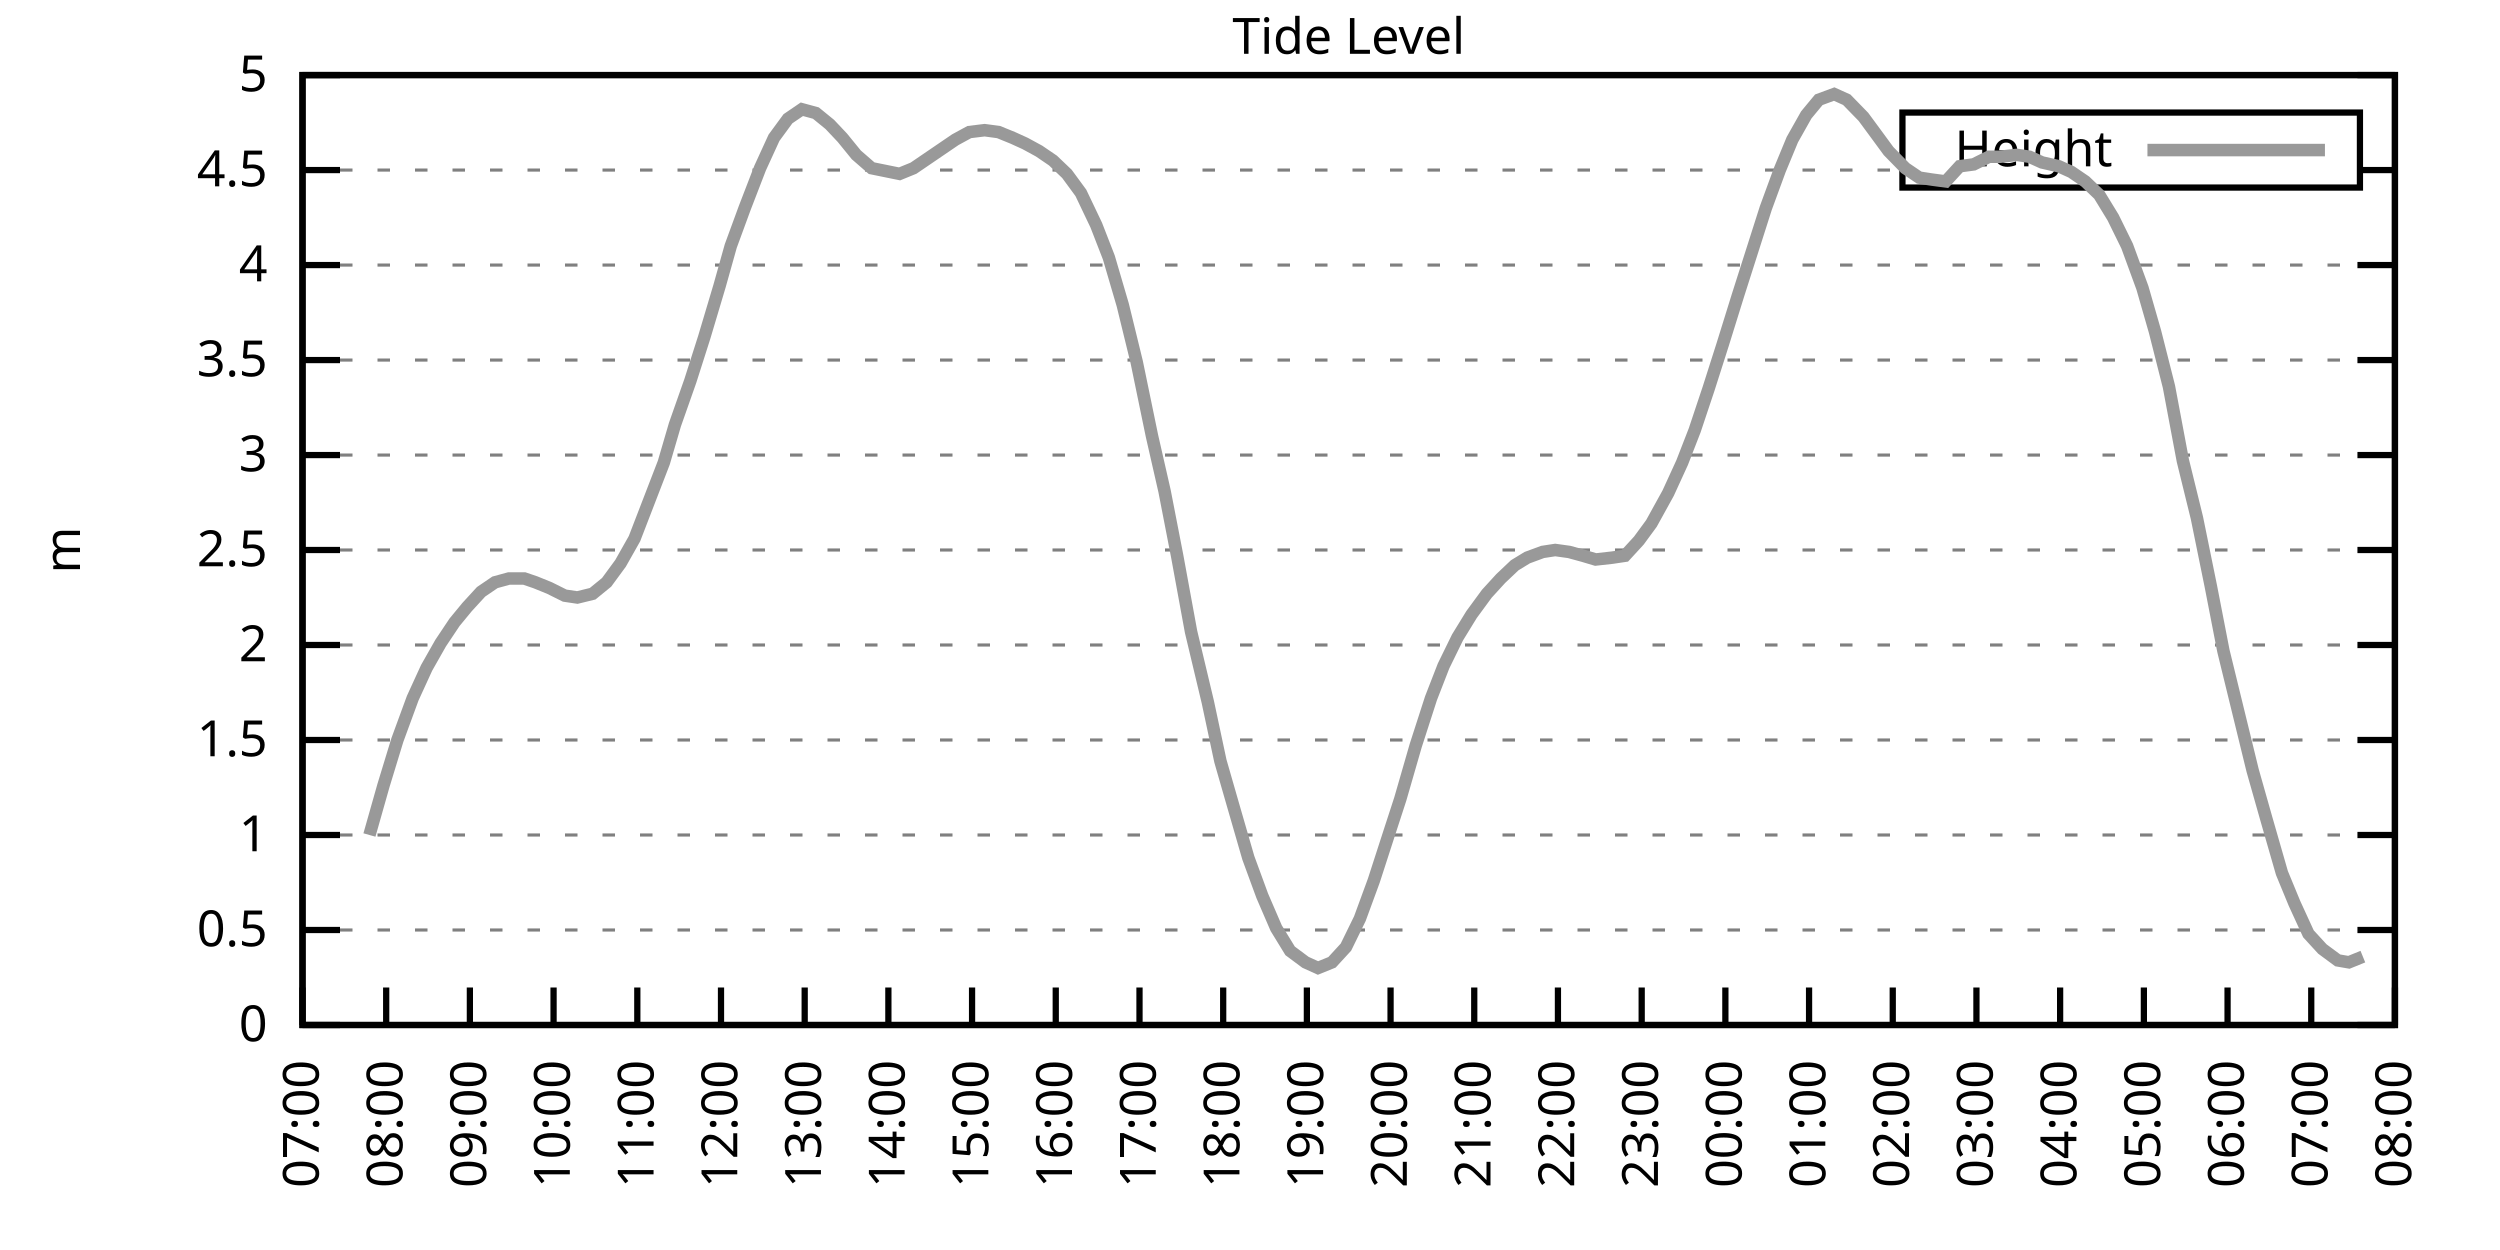
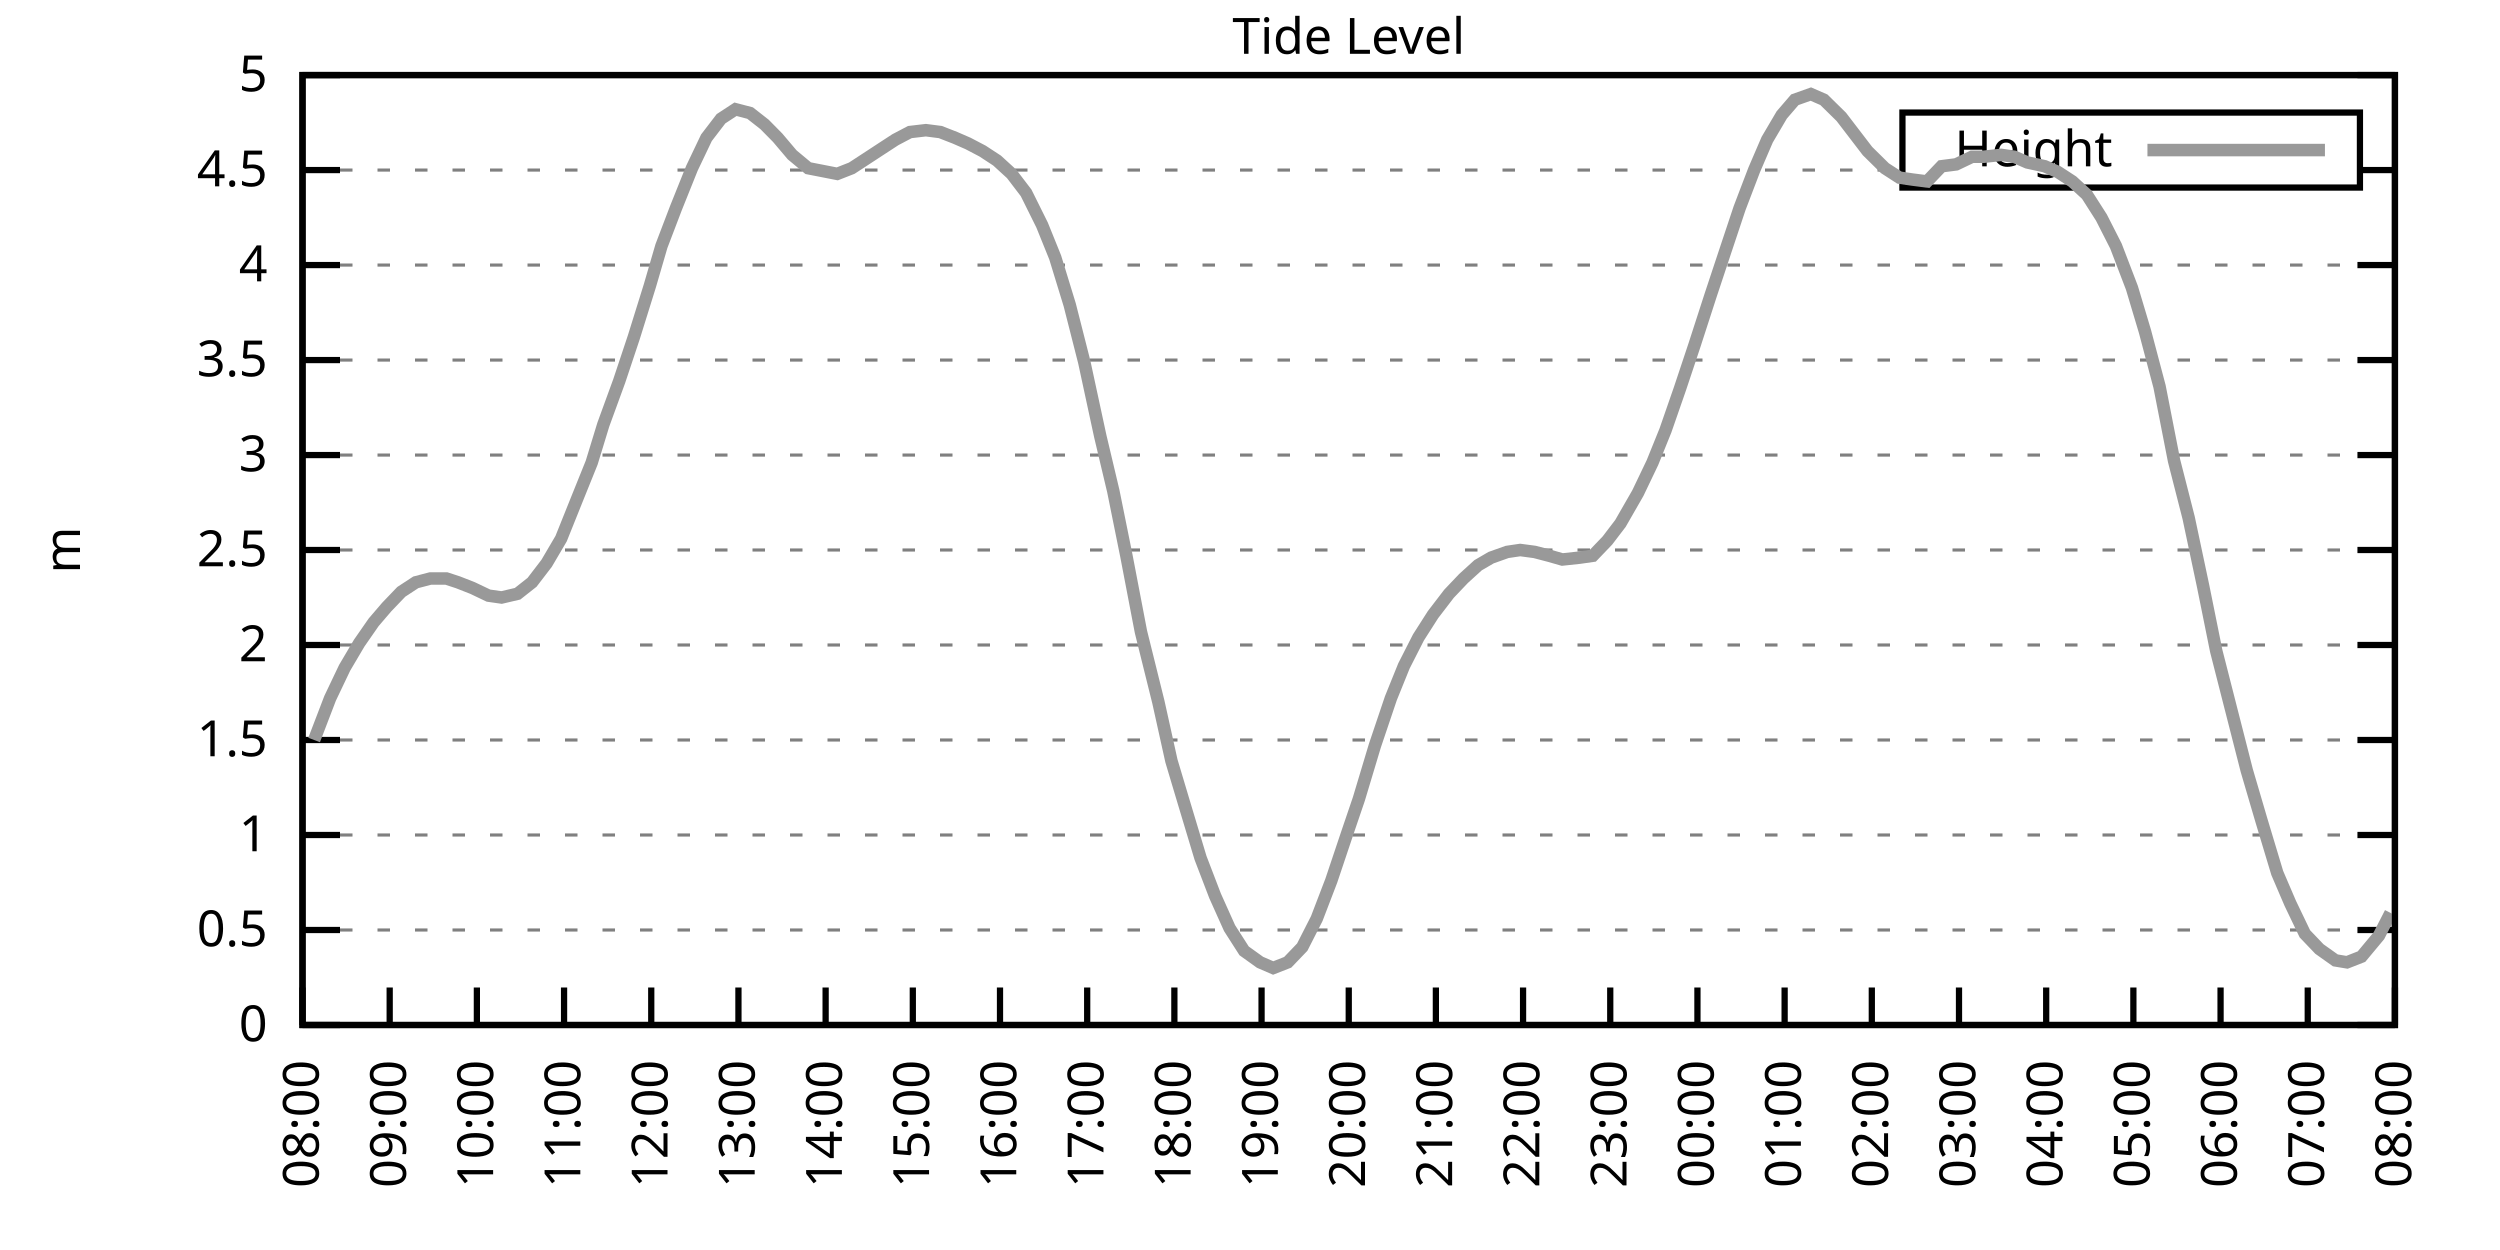
<svg xmlns="http://www.w3.org/2000/svg" xmlns:xlink="http://www.w3.org/1999/xlink" width="400" height="200" viewBox="0 0 400 200">
  <g id="gnuplot_canvas">
    <rect x="0" y="0" width="400" height="200" fill="none" />
    <defs>
      <circle id="gpDot" r="0.5" stroke-width="0.5" stroke="currentColor" />
      <path id="gpPt0" stroke-width="0.333" stroke="currentColor" d="M-1,0 h2 M0,-1 v2" />
      <path id="gpPt1" stroke-width="0.333" stroke="currentColor" d="M-1,-1 L1,1 M1,-1 L-1,1" />
      <path id="gpPt2" stroke-width="0.333" stroke="currentColor" d="M-1,0 L1,0 M0,-1 L0,1 M-1,-1 L1,1 M-1,1 L1,-1" />
      <rect id="gpPt3" stroke-width="0.333" stroke="currentColor" x="-1" y="-1" width="2" height="2" />
      <rect id="gpPt4" stroke-width="0.333" stroke="currentColor" fill="currentColor" x="-1" y="-1" width="2" height="2" />
      <circle id="gpPt5" stroke-width="0.333" stroke="currentColor" cx="0" cy="0" r="1" />
      <use xlink:href="#gpPt5" id="gpPt6" fill="currentColor" stroke="none" />
      <path id="gpPt7" stroke-width="0.333" stroke="currentColor" d="M0,-1.33 L-1.33,0.67 L1.33,0.67 z" />
      <use xlink:href="#gpPt7" id="gpPt8" fill="currentColor" stroke="none" />
      <use xlink:href="#gpPt7" id="gpPt9" stroke="currentColor" transform="rotate(180)" />
      <use xlink:href="#gpPt9" id="gpPt10" fill="currentColor" stroke="none" />
      <use xlink:href="#gpPt3" id="gpPt11" stroke="currentColor" transform="rotate(45)" />
      <use xlink:href="#gpPt11" id="gpPt12" fill="currentColor" stroke="none" />
      <path id="gpPt13" stroke-width="0.333" stroke="currentColor" d="M0,1.330 L1.265,0.411 L0.782,-1.067 L-0.782,-1.076 L-1.265,0.411 z" />
      <use xlink:href="#gpPt13" id="gpPt14" fill="currentColor" stroke="none" />
      <filter id="textbox" filterUnits="objectBoundingBox" x="0" y="0" height="1" width="1">
        <feFlood flood-color="white" flood-opacity="1" result="bgnd" />
        <feComposite in="SourceGraphic" in2="bgnd" operator="atop" />
      </filter>
      <filter id="greybox" filterUnits="objectBoundingBox" x="0" y="0" height="1" width="1">
        <feFlood flood-color="lightgrey" flood-opacity="1" result="grey" />
        <feComposite in="SourceGraphic" in2="grey" operator="atop" />
      </filter>
    </defs>
    <g fill="none" color="white" stroke="currentColor" stroke-width="1.00" stroke-linecap="butt" stroke-linejoin="miter">
</g>
    <g fill="none" color="black" stroke="currentColor" stroke-width="1.00" stroke-linecap="butt" stroke-linejoin="miter">
      <g stroke="none" shape-rendering="crispEdges">
        <polygon fill="rgb(255, 255, 255)" points="48.40,164.00 383.18,164.00 383.18,12.02 48.40,12.02 " />
      </g>
    </g>
    <g fill="none" color="black" stroke="currentColor" stroke-width="1.00" stroke-linecap="butt" stroke-linejoin="miter">
</g>
    <g fill="none" color="black" stroke="black" stroke-width="0.50" stroke-linecap="butt" stroke-linejoin="miter">
</g>
    <g fill="none" color="gray" stroke="currentColor" stroke-width="0.50" stroke-linecap="butt" stroke-linejoin="miter">
      <path stroke="gray" stroke-dasharray="2,4" class="gridline" d="M48.40,164.00 L383.19,164.00  " />
    </g>
    <g fill="none" color="gray" stroke="gray" stroke-width="1.00" stroke-linecap="butt" stroke-linejoin="miter">
</g>
    <g fill="none" color="black" stroke="currentColor" stroke-width="1.00" stroke-linecap="butt" stroke-linejoin="miter">
      <path stroke="black" d="M48.40,164.00 L54.40,164.00 M383.19,164.00 L377.19,164.00  " />
      <g transform="translate(42.80,166.60)" stroke="none" fill="black" font-family="Sans" font-size="8.00" text-anchor="end">
        <text>
          <tspan font-family="Sans"> 0</tspan>
        </text>
      </g>
    </g>
    <g fill="none" color="black" stroke="currentColor" stroke-width="1.00" stroke-linecap="butt" stroke-linejoin="miter">
</g>
    <g fill="none" color="black" stroke="black" stroke-width="0.50" stroke-linecap="butt" stroke-linejoin="miter">
</g>
    <g fill="none" color="gray" stroke="currentColor" stroke-width="0.50" stroke-linecap="butt" stroke-linejoin="miter">
      <path stroke="gray" stroke-dasharray="2,4" class="gridline" d="M48.40,148.80 L383.19,148.80  " />
    </g>
    <g fill="none" color="gray" stroke="gray" stroke-width="1.00" stroke-linecap="butt" stroke-linejoin="miter">
</g>
    <g fill="none" color="black" stroke="currentColor" stroke-width="1.00" stroke-linecap="butt" stroke-linejoin="miter">
      <path stroke="black" d="M48.40,148.80 L54.40,148.80 M383.19,148.80 L377.19,148.80  " />
      <g transform="translate(42.80,151.40)" stroke="none" fill="black" font-family="Sans" font-size="8.00" text-anchor="end">
        <text>
          <tspan font-family="Sans"> 0.5</tspan>
        </text>
      </g>
    </g>
    <g fill="none" color="black" stroke="currentColor" stroke-width="1.00" stroke-linecap="butt" stroke-linejoin="miter">
</g>
    <g fill="none" color="black" stroke="black" stroke-width="0.50" stroke-linecap="butt" stroke-linejoin="miter">
</g>
    <g fill="none" color="gray" stroke="currentColor" stroke-width="0.50" stroke-linecap="butt" stroke-linejoin="miter">
      <path stroke="gray" stroke-dasharray="2,4" class="gridline" d="M48.40,133.60 L383.19,133.60  " />
    </g>
    <g fill="none" color="gray" stroke="gray" stroke-width="1.00" stroke-linecap="butt" stroke-linejoin="miter">
</g>
    <g fill="none" color="black" stroke="currentColor" stroke-width="1.00" stroke-linecap="butt" stroke-linejoin="miter">
      <path stroke="black" d="M48.40,133.60 L54.40,133.60 M383.19,133.60 L377.19,133.60  " />
      <g transform="translate(42.80,136.20)" stroke="none" fill="black" font-family="Sans" font-size="8.00" text-anchor="end">
        <text>
          <tspan font-family="Sans"> 1</tspan>
        </text>
      </g>
    </g>
    <g fill="none" color="black" stroke="currentColor" stroke-width="1.00" stroke-linecap="butt" stroke-linejoin="miter">
</g>
    <g fill="none" color="black" stroke="black" stroke-width="0.50" stroke-linecap="butt" stroke-linejoin="miter">
</g>
    <g fill="none" color="gray" stroke="currentColor" stroke-width="0.50" stroke-linecap="butt" stroke-linejoin="miter">
      <path stroke="gray" stroke-dasharray="2,4" class="gridline" d="M48.40,118.40 L383.19,118.40  " />
    </g>
    <g fill="none" color="gray" stroke="gray" stroke-width="1.00" stroke-linecap="butt" stroke-linejoin="miter">
</g>
    <g fill="none" color="black" stroke="currentColor" stroke-width="1.00" stroke-linecap="butt" stroke-linejoin="miter">
      <path stroke="black" d="M48.40,118.40 L54.40,118.40 M383.19,118.40 L377.19,118.40  " />
      <g transform="translate(42.80,121.00)" stroke="none" fill="black" font-family="Sans" font-size="8.00" text-anchor="end">
        <text>
          <tspan font-family="Sans"> 1.5</tspan>
        </text>
      </g>
    </g>
    <g fill="none" color="black" stroke="currentColor" stroke-width="1.00" stroke-linecap="butt" stroke-linejoin="miter">
</g>
    <g fill="none" color="black" stroke="black" stroke-width="0.50" stroke-linecap="butt" stroke-linejoin="miter">
</g>
    <g fill="none" color="gray" stroke="currentColor" stroke-width="0.50" stroke-linecap="butt" stroke-linejoin="miter">
      <path stroke="gray" stroke-dasharray="2,4" class="gridline" d="M48.40,103.20 L383.19,103.20  " />
    </g>
    <g fill="none" color="gray" stroke="gray" stroke-width="1.00" stroke-linecap="butt" stroke-linejoin="miter">
</g>
    <g fill="none" color="black" stroke="currentColor" stroke-width="1.00" stroke-linecap="butt" stroke-linejoin="miter">
      <path stroke="black" d="M48.40,103.20 L54.40,103.20 M383.19,103.20 L377.19,103.20  " />
      <g transform="translate(42.80,105.80)" stroke="none" fill="black" font-family="Sans" font-size="8.00" text-anchor="end">
        <text>
          <tspan font-family="Sans"> 2</tspan>
        </text>
      </g>
    </g>
    <g fill="none" color="black" stroke="currentColor" stroke-width="1.00" stroke-linecap="butt" stroke-linejoin="miter">
</g>
    <g fill="none" color="black" stroke="black" stroke-width="0.50" stroke-linecap="butt" stroke-linejoin="miter">
</g>
    <g fill="none" color="gray" stroke="currentColor" stroke-width="0.50" stroke-linecap="butt" stroke-linejoin="miter">
      <path stroke="gray" stroke-dasharray="2,4" class="gridline" d="M48.40,88.00 L383.19,88.00  " />
    </g>
    <g fill="none" color="gray" stroke="gray" stroke-width="1.00" stroke-linecap="butt" stroke-linejoin="miter">
</g>
    <g fill="none" color="black" stroke="currentColor" stroke-width="1.00" stroke-linecap="butt" stroke-linejoin="miter">
      <path stroke="black" d="M48.40,88.00 L54.40,88.00 M383.19,88.00 L377.19,88.00  " />
      <g transform="translate(42.80,90.60)" stroke="none" fill="black" font-family="Sans" font-size="8.00" text-anchor="end">
        <text>
          <tspan font-family="Sans"> 2.5</tspan>
        </text>
      </g>
    </g>
    <g fill="none" color="black" stroke="currentColor" stroke-width="1.00" stroke-linecap="butt" stroke-linejoin="miter">
</g>
    <g fill="none" color="black" stroke="black" stroke-width="0.50" stroke-linecap="butt" stroke-linejoin="miter">
</g>
    <g fill="none" color="gray" stroke="currentColor" stroke-width="0.50" stroke-linecap="butt" stroke-linejoin="miter">
      <path stroke="gray" stroke-dasharray="2,4" class="gridline" d="M48.40,72.81 L383.19,72.81  " />
    </g>
    <g fill="none" color="gray" stroke="gray" stroke-width="1.00" stroke-linecap="butt" stroke-linejoin="miter">
</g>
    <g fill="none" color="black" stroke="currentColor" stroke-width="1.00" stroke-linecap="butt" stroke-linejoin="miter">
      <path stroke="black" d="M48.40,72.81 L54.40,72.81 M383.19,72.81 L377.19,72.81  " />
      <g transform="translate(42.80,75.41)" stroke="none" fill="black" font-family="Sans" font-size="8.00" text-anchor="end">
        <text>
          <tspan font-family="Sans"> 3</tspan>
        </text>
      </g>
    </g>
    <g fill="none" color="black" stroke="currentColor" stroke-width="1.00" stroke-linecap="butt" stroke-linejoin="miter">
</g>
    <g fill="none" color="black" stroke="black" stroke-width="0.50" stroke-linecap="butt" stroke-linejoin="miter">
</g>
    <g fill="none" color="gray" stroke="currentColor" stroke-width="0.50" stroke-linecap="butt" stroke-linejoin="miter">
      <path stroke="gray" stroke-dasharray="2,4" class="gridline" d="M48.40,57.61 L383.19,57.61  " />
    </g>
    <g fill="none" color="gray" stroke="gray" stroke-width="1.00" stroke-linecap="butt" stroke-linejoin="miter">
</g>
    <g fill="none" color="black" stroke="currentColor" stroke-width="1.00" stroke-linecap="butt" stroke-linejoin="miter">
      <path stroke="black" d="M48.40,57.61 L54.40,57.61 M383.19,57.61 L377.19,57.61  " />
      <g transform="translate(42.80,60.21)" stroke="none" fill="black" font-family="Sans" font-size="8.00" text-anchor="end">
        <text>
          <tspan font-family="Sans"> 3.5</tspan>
        </text>
      </g>
    </g>
    <g fill="none" color="black" stroke="currentColor" stroke-width="1.00" stroke-linecap="butt" stroke-linejoin="miter">
</g>
    <g fill="none" color="black" stroke="black" stroke-width="0.50" stroke-linecap="butt" stroke-linejoin="miter">
</g>
    <g fill="none" color="gray" stroke="currentColor" stroke-width="0.50" stroke-linecap="butt" stroke-linejoin="miter">
      <path stroke="gray" stroke-dasharray="2,4" class="gridline" d="M48.40,42.41 L383.19,42.41  " />
    </g>
    <g fill="none" color="gray" stroke="gray" stroke-width="1.00" stroke-linecap="butt" stroke-linejoin="miter">
</g>
    <g fill="none" color="black" stroke="currentColor" stroke-width="1.00" stroke-linecap="butt" stroke-linejoin="miter">
      <path stroke="black" d="M48.40,42.41 L54.40,42.41 M383.19,42.41 L377.19,42.41  " />
      <g transform="translate(42.80,45.01)" stroke="none" fill="black" font-family="Sans" font-size="8.00" text-anchor="end">
        <text>
          <tspan font-family="Sans"> 4</tspan>
        </text>
      </g>
    </g>
    <g fill="none" color="black" stroke="currentColor" stroke-width="1.00" stroke-linecap="butt" stroke-linejoin="miter">
</g>
    <g fill="none" color="black" stroke="black" stroke-width="0.50" stroke-linecap="butt" stroke-linejoin="miter">
</g>
    <g fill="none" color="gray" stroke="currentColor" stroke-width="0.50" stroke-linecap="butt" stroke-linejoin="miter">
      <path stroke="gray" stroke-dasharray="2,4" class="gridline" d="M48.40,27.21 L304.39,27.21 M377.59,27.21 L383.19,27.21  " />
    </g>
    <g fill="none" color="gray" stroke="gray" stroke-width="1.00" stroke-linecap="butt" stroke-linejoin="miter">
</g>
    <g fill="none" color="black" stroke="currentColor" stroke-width="1.00" stroke-linecap="butt" stroke-linejoin="miter">
      <path stroke="black" d="M48.40,27.21 L54.40,27.21 M383.19,27.21 L377.19,27.21  " />
      <g transform="translate(42.80,29.81)" stroke="none" fill="black" font-family="Sans" font-size="8.00" text-anchor="end">
        <text>
          <tspan font-family="Sans"> 4.5</tspan>
        </text>
      </g>
    </g>
    <g fill="none" color="black" stroke="currentColor" stroke-width="1.00" stroke-linecap="butt" stroke-linejoin="miter">
</g>
    <g fill="none" color="black" stroke="black" stroke-width="0.50" stroke-linecap="butt" stroke-linejoin="miter">
</g>
    <g fill="none" color="gray" stroke="currentColor" stroke-width="0.50" stroke-linecap="butt" stroke-linejoin="miter">
      <path stroke="gray" stroke-dasharray="2,4" class="gridline" d="M48.40,12.01 L383.19,12.01  " />
    </g>
    <g fill="none" color="gray" stroke="gray" stroke-width="1.00" stroke-linecap="butt" stroke-linejoin="miter">
</g>
    <g fill="none" color="black" stroke="currentColor" stroke-width="1.00" stroke-linecap="butt" stroke-linejoin="miter">
      <path stroke="black" d="M48.40,12.01 L54.40,12.01 M383.19,12.01 L377.19,12.01  " />
      <g transform="translate(42.80,14.61)" stroke="none" fill="black" font-family="Sans" font-size="8.00" text-anchor="end">
        <text>
          <tspan font-family="Sans"> 5</tspan>
        </text>
      </g>
    </g>
    <g fill="none" color="black" stroke="currentColor" stroke-width="1.00" stroke-linecap="butt" stroke-linejoin="miter">
      <path stroke="black" d="M48.40,164.00 L48.40,158.00  " />
      <g transform="translate(51.00,169.60) rotate(270.00)" stroke="none" fill="black" font-family="Sans" font-size="8.00" text-anchor="end">
        <text>
-           <tspan font-family="Sans">07:00</tspan>
-         </text>
-       </g>
-     </g>
-     <g fill="none" color="black" stroke="currentColor" stroke-width="1.00" stroke-linecap="butt" stroke-linejoin="miter">
-       <path stroke="black" d="M61.79,164.00 L61.79,158.00  " />
-       <g transform="translate(64.39,169.60) rotate(270.00)" stroke="none" fill="black" font-family="Sans" font-size="8.00" text-anchor="end">
-         <text>
          <tspan font-family="Sans">08:00</tspan>
        </text>
      </g>
    </g>
    <g fill="none" color="black" stroke="currentColor" stroke-width="1.00" stroke-linecap="butt" stroke-linejoin="miter">
-       <path stroke="black" d="M75.18,164.00 L75.18,158.00  " />
-       <g transform="translate(77.78,169.60) rotate(270.00)" stroke="none" fill="black" font-family="Sans" font-size="8.00" text-anchor="end">
+       <path stroke="black" d="M62.35,164.00 L62.35,158.00  " />
+       <g transform="translate(64.95,169.60) rotate(270.00)" stroke="none" fill="black" font-family="Sans" font-size="8.00" text-anchor="end">
        <text>
          <tspan font-family="Sans">09:00</tspan>
        </text>
      </g>
    </g>
    <g fill="none" color="black" stroke="currentColor" stroke-width="1.00" stroke-linecap="butt" stroke-linejoin="miter">
-       <path stroke="black" d="M88.57,164.00 L88.57,158.00  " />
-       <g transform="translate(91.17,169.60) rotate(270.00)" stroke="none" fill="black" font-family="Sans" font-size="8.00" text-anchor="end">
+       <path stroke="black" d="M76.30,164.00 L76.30,158.00  " />
+       <g transform="translate(78.90,169.60) rotate(270.00)" stroke="none" fill="black" font-family="Sans" font-size="8.00" text-anchor="end">
        <text>
          <tspan font-family="Sans">10:00</tspan>
        </text>
      </g>
    </g>
    <g fill="none" color="black" stroke="currentColor" stroke-width="1.00" stroke-linecap="butt" stroke-linejoin="miter">
-       <path stroke="black" d="M101.97,164.00 L101.97,158.00  " />
-       <g transform="translate(104.57,169.60) rotate(270.00)" stroke="none" fill="black" font-family="Sans" font-size="8.00" text-anchor="end">
+       <path stroke="black" d="M90.25,164.00 L90.25,158.00  " />
+       <g transform="translate(92.85,169.60) rotate(270.00)" stroke="none" fill="black" font-family="Sans" font-size="8.00" text-anchor="end">
        <text>
          <tspan font-family="Sans">11:00</tspan>
        </text>
      </g>
    </g>
    <g fill="none" color="black" stroke="currentColor" stroke-width="1.00" stroke-linecap="butt" stroke-linejoin="miter">
-       <path stroke="black" d="M115.36,164.00 L115.36,158.00  " />
-       <g transform="translate(117.96,169.60) rotate(270.00)" stroke="none" fill="black" font-family="Sans" font-size="8.00" text-anchor="end">
+       <path stroke="black" d="M104.20,164.00 L104.20,158.00  " />
+       <g transform="translate(106.80,169.60) rotate(270.00)" stroke="none" fill="black" font-family="Sans" font-size="8.00" text-anchor="end">
        <text>
          <tspan font-family="Sans">12:00</tspan>
        </text>
      </g>
    </g>
    <g fill="none" color="black" stroke="currentColor" stroke-width="1.00" stroke-linecap="butt" stroke-linejoin="miter">
-       <path stroke="black" d="M128.75,164.00 L128.75,158.00  " />
-       <g transform="translate(131.35,169.60) rotate(270.00)" stroke="none" fill="black" font-family="Sans" font-size="8.00" text-anchor="end">
+       <path stroke="black" d="M118.15,164.00 L118.15,158.00  " />
+       <g transform="translate(120.75,169.60) rotate(270.00)" stroke="none" fill="black" font-family="Sans" font-size="8.00" text-anchor="end">
        <text>
          <tspan font-family="Sans">13:00</tspan>
        </text>
      </g>
    </g>
    <g fill="none" color="black" stroke="currentColor" stroke-width="1.00" stroke-linecap="butt" stroke-linejoin="miter">
-       <path stroke="black" d="M142.14,164.00 L142.14,158.00  " />
-       <g transform="translate(144.74,169.60) rotate(270.00)" stroke="none" fill="black" font-family="Sans" font-size="8.00" text-anchor="end">
+       <path stroke="black" d="M132.10,164.00 L132.10,158.00  " />
+       <g transform="translate(134.70,169.60) rotate(270.00)" stroke="none" fill="black" font-family="Sans" font-size="8.00" text-anchor="end">
        <text>
          <tspan font-family="Sans">14:00</tspan>
        </text>
      </g>
    </g>
    <g fill="none" color="black" stroke="currentColor" stroke-width="1.00" stroke-linecap="butt" stroke-linejoin="miter">
-       <path stroke="black" d="M155.53,164.00 L155.53,158.00  " />
-       <g transform="translate(158.13,169.60) rotate(270.00)" stroke="none" fill="black" font-family="Sans" font-size="8.00" text-anchor="end">
+       <path stroke="black" d="M146.05,164.00 L146.05,158.00  " />
+       <g transform="translate(148.65,169.60) rotate(270.00)" stroke="none" fill="black" font-family="Sans" font-size="8.00" text-anchor="end">
        <text>
          <tspan font-family="Sans">15:00</tspan>
        </text>
      </g>
    </g>
    <g fill="none" color="black" stroke="currentColor" stroke-width="1.00" stroke-linecap="butt" stroke-linejoin="miter">
-       <path stroke="black" d="M168.92,164.00 L168.92,158.00  " />
-       <g transform="translate(171.52,169.60) rotate(270.00)" stroke="none" fill="black" font-family="Sans" font-size="8.00" text-anchor="end">
+       <path stroke="black" d="M160.00,164.00 L160.00,158.00  " />
+       <g transform="translate(162.60,169.60) rotate(270.00)" stroke="none" fill="black" font-family="Sans" font-size="8.00" text-anchor="end">
        <text>
          <tspan font-family="Sans">16:00</tspan>
        </text>
      </g>
    </g>
    <g fill="none" color="black" stroke="currentColor" stroke-width="1.00" stroke-linecap="butt" stroke-linejoin="miter">
-       <path stroke="black" d="M182.32,164.00 L182.32,158.00  " />
-       <g transform="translate(184.92,169.60) rotate(270.00)" stroke="none" fill="black" font-family="Sans" font-size="8.00" text-anchor="end">
+       <path stroke="black" d="M173.95,164.00 L173.95,158.00  " />
+       <g transform="translate(176.55,169.60) rotate(270.00)" stroke="none" fill="black" font-family="Sans" font-size="8.00" text-anchor="end">
        <text>
          <tspan font-family="Sans">17:00</tspan>
        </text>
      </g>
    </g>
    <g fill="none" color="black" stroke="currentColor" stroke-width="1.00" stroke-linecap="butt" stroke-linejoin="miter">
-       <path stroke="black" d="M195.71,164.00 L195.71,158.00  " />
-       <g transform="translate(198.31,169.60) rotate(270.00)" stroke="none" fill="black" font-family="Sans" font-size="8.00" text-anchor="end">
+       <path stroke="black" d="M187.90,164.00 L187.90,158.00  " />
+       <g transform="translate(190.50,169.60) rotate(270.00)" stroke="none" fill="black" font-family="Sans" font-size="8.00" text-anchor="end">
        <text>
          <tspan font-family="Sans">18:00</tspan>
        </text>
      </g>
    </g>
    <g fill="none" color="black" stroke="currentColor" stroke-width="1.00" stroke-linecap="butt" stroke-linejoin="miter">
-       <path stroke="black" d="M209.10,164.00 L209.10,158.00  " />
-       <g transform="translate(211.70,169.60) rotate(270.00)" stroke="none" fill="black" font-family="Sans" font-size="8.00" text-anchor="end">
+       <path stroke="black" d="M201.85,164.00 L201.85,158.00  " />
+       <g transform="translate(204.45,169.60) rotate(270.00)" stroke="none" fill="black" font-family="Sans" font-size="8.00" text-anchor="end">
        <text>
          <tspan font-family="Sans">19:00</tspan>
        </text>
      </g>
    </g>
    <g fill="none" color="black" stroke="currentColor" stroke-width="1.00" stroke-linecap="butt" stroke-linejoin="miter">
-       <path stroke="black" d="M222.49,164.00 L222.49,158.00  " />
-       <g transform="translate(225.09,169.60) rotate(270.00)" stroke="none" fill="black" font-family="Sans" font-size="8.00" text-anchor="end">
+       <path stroke="black" d="M215.80,164.00 L215.80,158.00  " />
+       <g transform="translate(218.40,169.60) rotate(270.00)" stroke="none" fill="black" font-family="Sans" font-size="8.00" text-anchor="end">
        <text>
          <tspan font-family="Sans">20:00</tspan>
        </text>
      </g>
    </g>
    <g fill="none" color="black" stroke="currentColor" stroke-width="1.00" stroke-linecap="butt" stroke-linejoin="miter">
-       <path stroke="black" d="M235.88,164.00 L235.88,158.00  " />
-       <g transform="translate(238.48,169.60) rotate(270.00)" stroke="none" fill="black" font-family="Sans" font-size="8.00" text-anchor="end">
+       <path stroke="black" d="M229.74,164.00 L229.74,158.00  " />
+       <g transform="translate(232.34,169.60) rotate(270.00)" stroke="none" fill="black" font-family="Sans" font-size="8.00" text-anchor="end">
        <text>
          <tspan font-family="Sans">21:00</tspan>
        </text>
      </g>
    </g>
    <g fill="none" color="black" stroke="currentColor" stroke-width="1.00" stroke-linecap="butt" stroke-linejoin="miter">
-       <path stroke="black" d="M249.27,164.00 L249.27,158.00  " />
-       <g transform="translate(251.87,169.60) rotate(270.00)" stroke="none" fill="black" font-family="Sans" font-size="8.00" text-anchor="end">
+       <path stroke="black" d="M243.69,164.00 L243.69,158.00  " />
+       <g transform="translate(246.29,169.60) rotate(270.00)" stroke="none" fill="black" font-family="Sans" font-size="8.00" text-anchor="end">
        <text>
          <tspan font-family="Sans">22:00</tspan>
        </text>
      </g>
    </g>
    <g fill="none" color="black" stroke="currentColor" stroke-width="1.00" stroke-linecap="butt" stroke-linejoin="miter">
-       <path stroke="black" d="M262.67,164.00 L262.67,158.00  " />
-       <g transform="translate(265.27,169.60) rotate(270.00)" stroke="none" fill="black" font-family="Sans" font-size="8.00" text-anchor="end">
+       <path stroke="black" d="M257.64,164.00 L257.64,158.00  " />
+       <g transform="translate(260.24,169.60) rotate(270.00)" stroke="none" fill="black" font-family="Sans" font-size="8.00" text-anchor="end">
        <text>
          <tspan font-family="Sans">23:00</tspan>
        </text>
      </g>
    </g>
    <g fill="none" color="black" stroke="currentColor" stroke-width="1.00" stroke-linecap="butt" stroke-linejoin="miter">
-       <path stroke="black" d="M276.06,164.00 L276.06,158.00  " />
-       <g transform="translate(278.66,169.60) rotate(270.00)" stroke="none" fill="black" font-family="Sans" font-size="8.00" text-anchor="end">
+       <path stroke="black" d="M271.59,164.00 L271.59,158.00  " />
+       <g transform="translate(274.19,169.60) rotate(270.00)" stroke="none" fill="black" font-family="Sans" font-size="8.00" text-anchor="end">
        <text>
          <tspan font-family="Sans">00:00</tspan>
        </text>
      </g>
    </g>
    <g fill="none" color="black" stroke="currentColor" stroke-width="1.00" stroke-linecap="butt" stroke-linejoin="miter">
-       <path stroke="black" d="M289.45,164.00 L289.45,158.00  " />
-       <g transform="translate(292.05,169.60) rotate(270.00)" stroke="none" fill="black" font-family="Sans" font-size="8.00" text-anchor="end">
+       <path stroke="black" d="M285.54,164.00 L285.54,158.00  " />
+       <g transform="translate(288.14,169.60) rotate(270.00)" stroke="none" fill="black" font-family="Sans" font-size="8.00" text-anchor="end">
        <text>
          <tspan font-family="Sans">01:00</tspan>
        </text>
      </g>
    </g>
    <g fill="none" color="black" stroke="currentColor" stroke-width="1.00" stroke-linecap="butt" stroke-linejoin="miter">
-       <path stroke="black" d="M302.84,164.00 L302.84,158.00  " />
-       <g transform="translate(305.44,169.60) rotate(270.00)" stroke="none" fill="black" font-family="Sans" font-size="8.00" text-anchor="end">
+       <path stroke="black" d="M299.49,164.00 L299.49,158.00  " />
+       <g transform="translate(302.09,169.60) rotate(270.00)" stroke="none" fill="black" font-family="Sans" font-size="8.00" text-anchor="end">
        <text>
          <tspan font-family="Sans">02:00</tspan>
        </text>
      </g>
    </g>
    <g fill="none" color="black" stroke="currentColor" stroke-width="1.00" stroke-linecap="butt" stroke-linejoin="miter">
-       <path stroke="black" d="M316.23,164.00 L316.23,158.00  " />
-       <g transform="translate(318.83,169.60) rotate(270.00)" stroke="none" fill="black" font-family="Sans" font-size="8.00" text-anchor="end">
+       <path stroke="black" d="M313.44,164.00 L313.44,158.00  " />
+       <g transform="translate(316.04,169.60) rotate(270.00)" stroke="none" fill="black" font-family="Sans" font-size="8.00" text-anchor="end">
        <text>
          <tspan font-family="Sans">03:00</tspan>
        </text>
      </g>
    </g>
    <g fill="none" color="black" stroke="currentColor" stroke-width="1.00" stroke-linecap="butt" stroke-linejoin="miter">
-       <path stroke="black" d="M329.62,164.00 L329.62,158.00  " />
-       <g transform="translate(332.22,169.60) rotate(270.00)" stroke="none" fill="black" font-family="Sans" font-size="8.00" text-anchor="end">
+       <path stroke="black" d="M327.39,164.00 L327.39,158.00  " />
+       <g transform="translate(329.99,169.60) rotate(270.00)" stroke="none" fill="black" font-family="Sans" font-size="8.00" text-anchor="end">
        <text>
          <tspan font-family="Sans">04:00</tspan>
        </text>
      </g>
    </g>
    <g fill="none" color="black" stroke="currentColor" stroke-width="1.00" stroke-linecap="butt" stroke-linejoin="miter">
-       <path stroke="black" d="M343.02,164.00 L343.02,158.00  " />
-       <g transform="translate(345.62,169.60) rotate(270.00)" stroke="none" fill="black" font-family="Sans" font-size="8.00" text-anchor="end">
+       <path stroke="black" d="M341.34,164.00 L341.34,158.00  " />
+       <g transform="translate(343.94,169.60) rotate(270.00)" stroke="none" fill="black" font-family="Sans" font-size="8.00" text-anchor="end">
        <text>
          <tspan font-family="Sans">05:00</tspan>
        </text>
      </g>
    </g>
    <g fill="none" color="black" stroke="currentColor" stroke-width="1.00" stroke-linecap="butt" stroke-linejoin="miter">
-       <path stroke="black" d="M356.41,164.00 L356.41,158.00  " />
-       <g transform="translate(359.01,169.60) rotate(270.00)" stroke="none" fill="black" font-family="Sans" font-size="8.00" text-anchor="end">
+       <path stroke="black" d="M355.29,164.00 L355.29,158.00  " />
+       <g transform="translate(357.89,169.60) rotate(270.00)" stroke="none" fill="black" font-family="Sans" font-size="8.00" text-anchor="end">
        <text>
          <tspan font-family="Sans">06:00</tspan>
        </text>
      </g>
    </g>
    <g fill="none" color="black" stroke="currentColor" stroke-width="1.00" stroke-linecap="butt" stroke-linejoin="miter">
-       <path stroke="black" d="M369.80,164.00 L369.80,158.00  " />
-       <g transform="translate(372.40,169.60) rotate(270.00)" stroke="none" fill="black" font-family="Sans" font-size="8.00" text-anchor="end">
+       <path stroke="black" d="M369.24,164.00 L369.24,158.00  " />
+       <g transform="translate(371.84,169.60) rotate(270.00)" stroke="none" fill="black" font-family="Sans" font-size="8.00" text-anchor="end">
        <text>
          <tspan font-family="Sans">07:00</tspan>
        </text>
      </g>
    </g>
    <g fill="none" color="black" stroke="currentColor" stroke-width="1.00" stroke-linecap="butt" stroke-linejoin="miter">
      <path stroke="black" d="M383.19,164.00 L383.19,158.00  " />
      <g transform="translate(385.79,169.60) rotate(270.00)" stroke="none" fill="black" font-family="Sans" font-size="8.00" text-anchor="end">
        <text>
          <tspan font-family="Sans">08:00</tspan>
        </text>
      </g>
    </g>
    <g fill="none" color="black" stroke="currentColor" stroke-width="1.00" stroke-linecap="butt" stroke-linejoin="miter">
</g>
    <g fill="none" color="black" stroke="currentColor" stroke-width="1.00" stroke-linecap="butt" stroke-linejoin="miter">
      <path stroke="black" d="M48.40,12.01 L48.40,164.00 L383.19,164.00 L383.19,12.01 L48.40,12.01 Z  " />
    </g>
    <g fill="none" color="black" stroke="currentColor" stroke-width="1.00" stroke-linecap="butt" stroke-linejoin="miter">
</g>
    <g fill="none" color="black" stroke="currentColor" stroke-width="1.00" stroke-linecap="butt" stroke-linejoin="miter">
      <path stroke="black" d="M304.39,30.01 L304.39,18.01 L377.59,18.01 L377.59,30.01 L304.39,30.01 Z  " />
    </g>
    <g id="Tide_level_plot_1">
      <g fill="none" color="white" stroke="black" stroke-width="2.00" stroke-linecap="butt" stroke-linejoin="miter">
</g>
      <g fill="none" color="black" stroke="currentColor" stroke-width="2.00" stroke-linecap="butt" stroke-linejoin="miter">
        <g transform="translate(337.99,26.61)" stroke="none" fill="black" font-family="Sans" font-size="8.00" text-anchor="end">
          <text>
            <tspan font-family="Sans">Height</tspan>
          </text>
        </g>
      </g>
      <g fill="none" color="black" stroke="currentColor" stroke-width="2.00" stroke-linecap="butt" stroke-linejoin="miter">
-         <path stroke="rgb(153, 153, 153)" d="M343.59,24.01 L371.99,24.01 M59.11,133.60 L61.35,125.70 L63.58,118.40 L66.03,111.72 L68.26,106.85 L70.50,102.90   L72.73,99.56 L74.74,97.12 L76.97,94.69 L79.20,93.17 L81.43,92.56 L83.89,92.56 L85.67,93.17 L87.91,94.08   L90.36,95.30 L92.37,95.60 L94.82,95.00 L97.06,93.17 L99.29,90.13 L101.52,86.18 L103.98,79.80 L106.21,74.02   L107.99,67.94 L110.45,60.95 L112.68,53.96 L115.13,45.75 L116.92,39.37 L119.15,33.29 L121.61,26.91 L123.84,22.04   L126.07,19.00 L128.30,17.48 L130.54,18.09 L132.77,19.91 L134.78,22.04 L137.01,24.78 L139.46,26.91 L143.93,27.82   L146.16,26.91 L148.39,25.39 L150.62,23.87 L152.85,22.35 L155.09,21.13 L157.54,20.83 L159.77,21.13 L162.01,22.04   L164.01,22.95 L166.25,24.17 L168.48,25.69 L170.71,27.82 L172.94,30.86 L175.40,36.02 L177.41,41.19 L179.64,48.79   L181.87,57.91 L184.32,69.77 L186.33,78.58 L188.34,88.92 L190.57,101.08 L193.25,112.32 L195.26,121.75 L197.27,128.74   L199.73,137.25 L201.96,143.33 L204.19,148.50 L206.42,152.14 L208.88,153.97 L210.88,154.88 L213.12,153.97 L215.35,151.54   L217.58,146.98 L219.81,140.90 L222.27,133.30 L224.05,127.83 L226.51,119.31 L228.96,111.72 L230.97,106.55 L233.20,101.99   L235.44,98.34 L237.89,95.00 L240.12,92.56 L242.36,90.44 L244.36,89.22 L246.82,88.31 L248.83,88.00 L251.06,88.31   L253.29,88.92 L255.30,89.52 L257.98,89.22 L259.99,88.92 L262.22,86.49 L264.23,83.75 L266.91,78.89 L269.14,74.02   L271.15,68.85 L273.38,62.17 L275.61,55.18 L278.07,47.27 L280.30,40.28 L282.53,33.29 L284.76,27.21 L286.77,22.35   L289.00,18.39 L291.01,15.96 L293.47,15.05 L295.48,15.96 L298.15,18.70 L300.16,21.43 L302.17,24.17 L304.85,26.91   L307.08,28.42 L309.09,28.73 L311.32,29.03 L313.55,26.60 L315.79,26.30 L318.24,25.08 L320.03,25.08 L322.70,24.78   L324.71,25.08 L326.72,25.99 L329.40,26.60 L331.41,27.51 L333.64,29.03 L335.87,31.16 L338.10,34.81 L340.34,39.37   L342.79,46.06 L344.80,53.05 L347.03,61.86 L349.26,73.72 L351.50,82.84 L353.73,93.78 L355.74,104.12 L358.19,114.15   L360.42,123.27 L362.66,131.17 L365.11,139.68 L367.12,144.55 L369.35,149.41 L371.58,151.84 L374.04,153.66 L375.82,153.97   L378.06,153.06  " />
+         <path stroke="rgb(153, 153, 153)" d="M343.59,24.01 L371.99,24.01 M50.26,118.40 L52.82,111.72 L55.14,106.85 L57.47,102.90 L59.79,99.56 L61.88,97.12   L64.21,94.69 L66.53,93.17 L68.86,92.56 L71.42,92.56 L73.28,93.17 L75.60,94.08 L78.16,95.30 L80.25,95.60   L82.81,95.00 L85.13,93.17 L87.46,90.13 L89.78,86.18 L92.34,79.80 L94.67,74.02 L96.53,67.94 L99.08,60.95   L101.41,53.96 L103.97,45.75 L105.83,39.37 L108.15,33.29 L110.71,26.91 L113.03,22.04 L115.36,19.00 L117.68,17.48   L120.01,18.09 L122.33,19.91 L124.43,22.04 L126.75,24.78 L129.31,26.91 L133.96,27.82 L136.28,26.91 L138.61,25.39   L140.93,23.87 L143.26,22.35 L145.58,21.13 L148.14,20.83 L150.46,21.13 L152.79,22.04 L154.88,22.95 L157.21,24.17   L159.53,25.69 L161.86,27.82 L164.18,30.86 L166.74,36.02 L168.83,41.19 L171.16,48.79 L173.48,57.91 L176.04,69.77   L178.13,78.58 L180.22,88.92 L182.55,101.08 L185.34,112.32 L187.43,121.75 L189.52,128.74 L192.08,137.25 L194.41,143.33   L196.73,148.50 L199.06,152.14 L201.61,153.97 L203.71,154.88 L206.03,153.97 L208.36,151.54 L210.68,146.98 L213.01,140.90   L215.56,133.30 L217.42,127.83 L219.98,119.31 L222.54,111.72 L224.63,106.55 L226.95,101.99 L229.28,98.34 L231.84,95.00   L234.16,92.56 L236.49,90.44 L238.58,89.22 L241.14,88.31 L243.23,88.00 L245.55,88.31 L247.88,88.92 L249.97,89.52   L252.76,89.22 L254.85,88.92 L257.18,86.49 L259.27,83.75 L262.06,78.89 L264.39,74.02 L266.48,68.85 L268.80,62.17   L271.13,55.18 L273.69,47.27 L276.01,40.28 L278.34,33.29 L280.66,27.21 L282.75,22.35 L285.08,18.39 L287.17,15.96   L289.73,15.05 L291.82,15.96 L294.61,18.70 L296.70,21.43 L298.80,24.17 L301.58,26.91 L303.91,28.42 L306.00,28.73   L308.33,29.03 L310.65,26.60 L312.98,26.30 L315.53,25.08 L317.39,25.08 L320.18,24.78 L322.28,25.08 L324.37,25.99   L327.16,26.60 L329.25,27.51 L331.58,29.03 L333.90,31.16 L336.23,34.81 L338.55,39.37 L341.11,46.06 L343.20,53.05   L345.53,61.86 L347.85,73.72 L350.18,82.84 L352.50,93.78 L354.59,104.12 L357.15,114.15 L359.48,123.27 L361.80,131.17   L364.36,139.68 L366.45,144.55 L368.78,149.41 L371.10,151.84 L373.66,153.66 L375.52,153.97 L377.84,153.06 L380.63,149.71   L382.49,146.07  " />
      </g>
    </g>
    <g fill="none" color="black" stroke="currentColor" stroke-width="2.00" stroke-linecap="butt" stroke-linejoin="miter">
</g>
    <g fill="none" color="black" stroke="black" stroke-width="1.00" stroke-linecap="butt" stroke-linejoin="miter">
</g>
    <g fill="none" color="black" stroke="currentColor" stroke-width="1.00" stroke-linecap="butt" stroke-linejoin="miter">
      <path stroke="black" d="M48.40,12.01 L48.40,164.00 L383.19,164.00 L383.19,12.01 L48.40,12.01 Z  " />
      <g transform="translate(12.80,88.01) rotate(270.00)" stroke="none" fill="black" font-family="Sans" font-size="8.00" text-anchor="middle">
        <text>
          <tspan font-family="Sans">m</tspan>
        </text>
      </g>
    </g>
    <g fill="none" color="black" stroke="currentColor" stroke-width="1.00" stroke-linecap="butt" stroke-linejoin="miter">
</g>
    <g fill="none" color="black" stroke="currentColor" stroke-width="1.00" stroke-linecap="butt" stroke-linejoin="miter">
      <g transform="translate(215.79,8.61)" stroke="none" fill="black" font-family="Sans" font-size="8.00" text-anchor="middle">
        <text>
          <tspan font-family="Sans">Tide Level</tspan>
        </text>
      </g>
    </g>
    <g fill="none" color="black" stroke="currentColor" stroke-width="1.00" stroke-linecap="butt" stroke-linejoin="miter">
</g>
  </g>
</svg>
